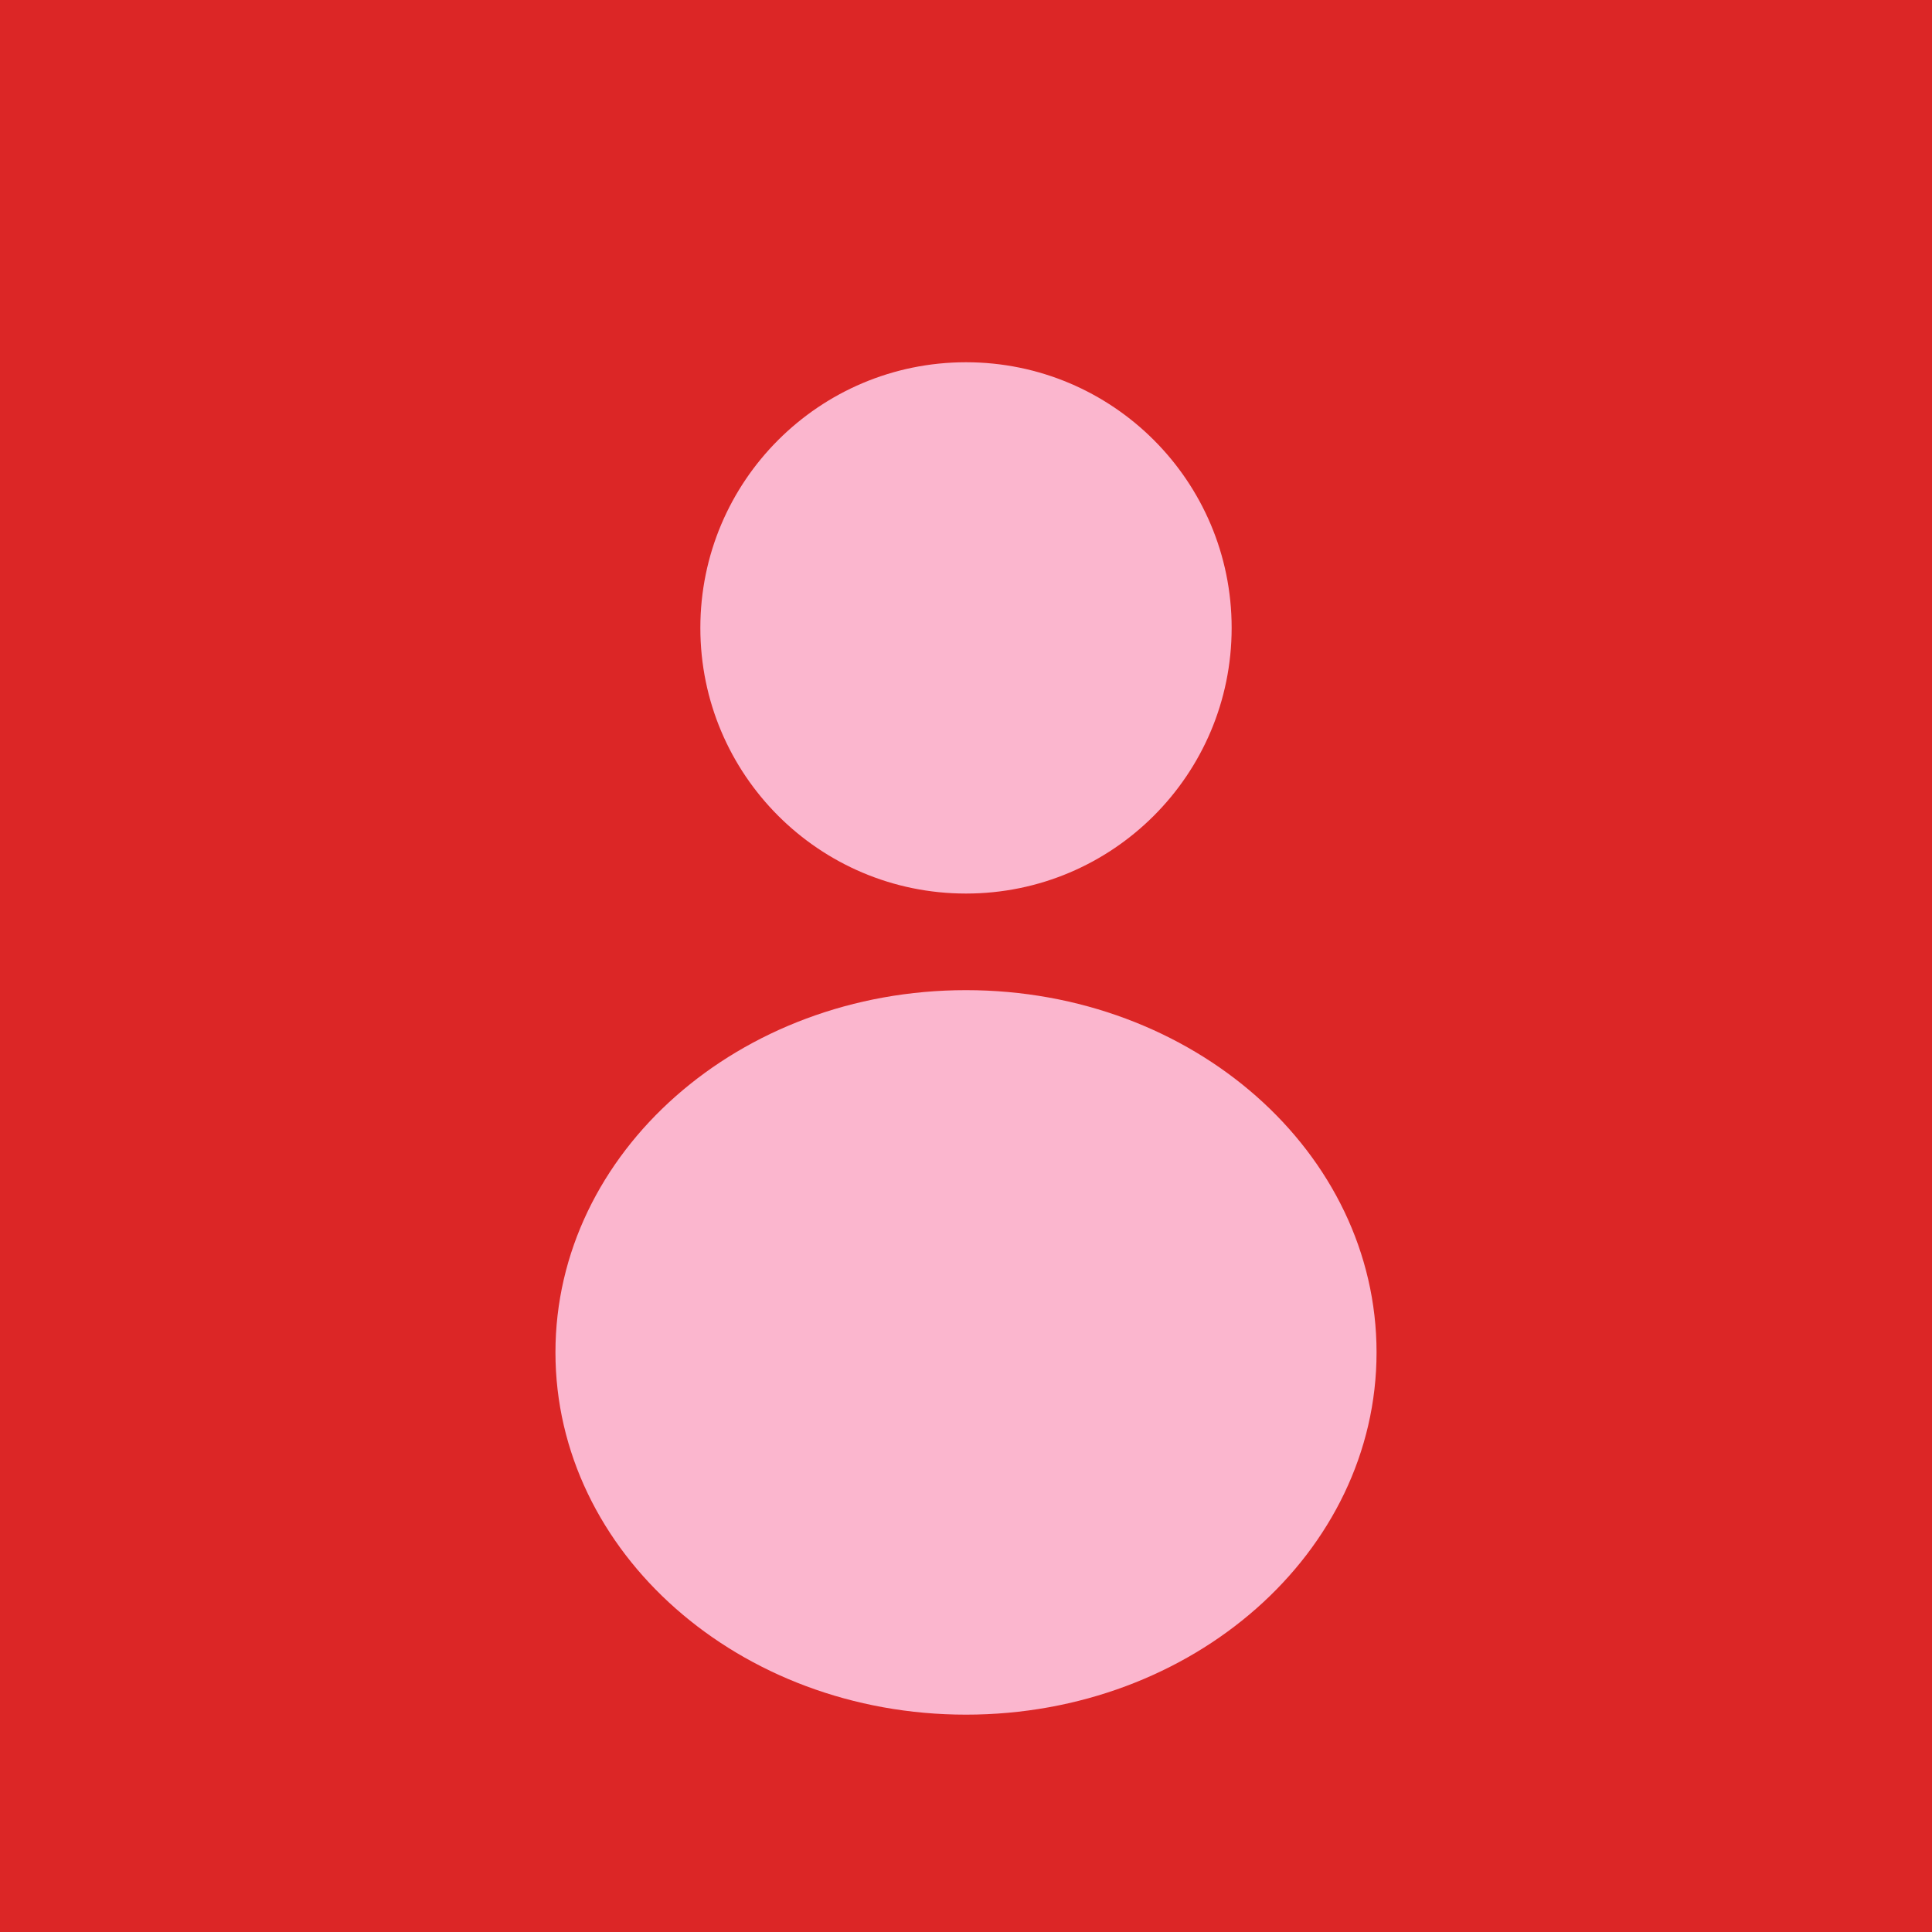
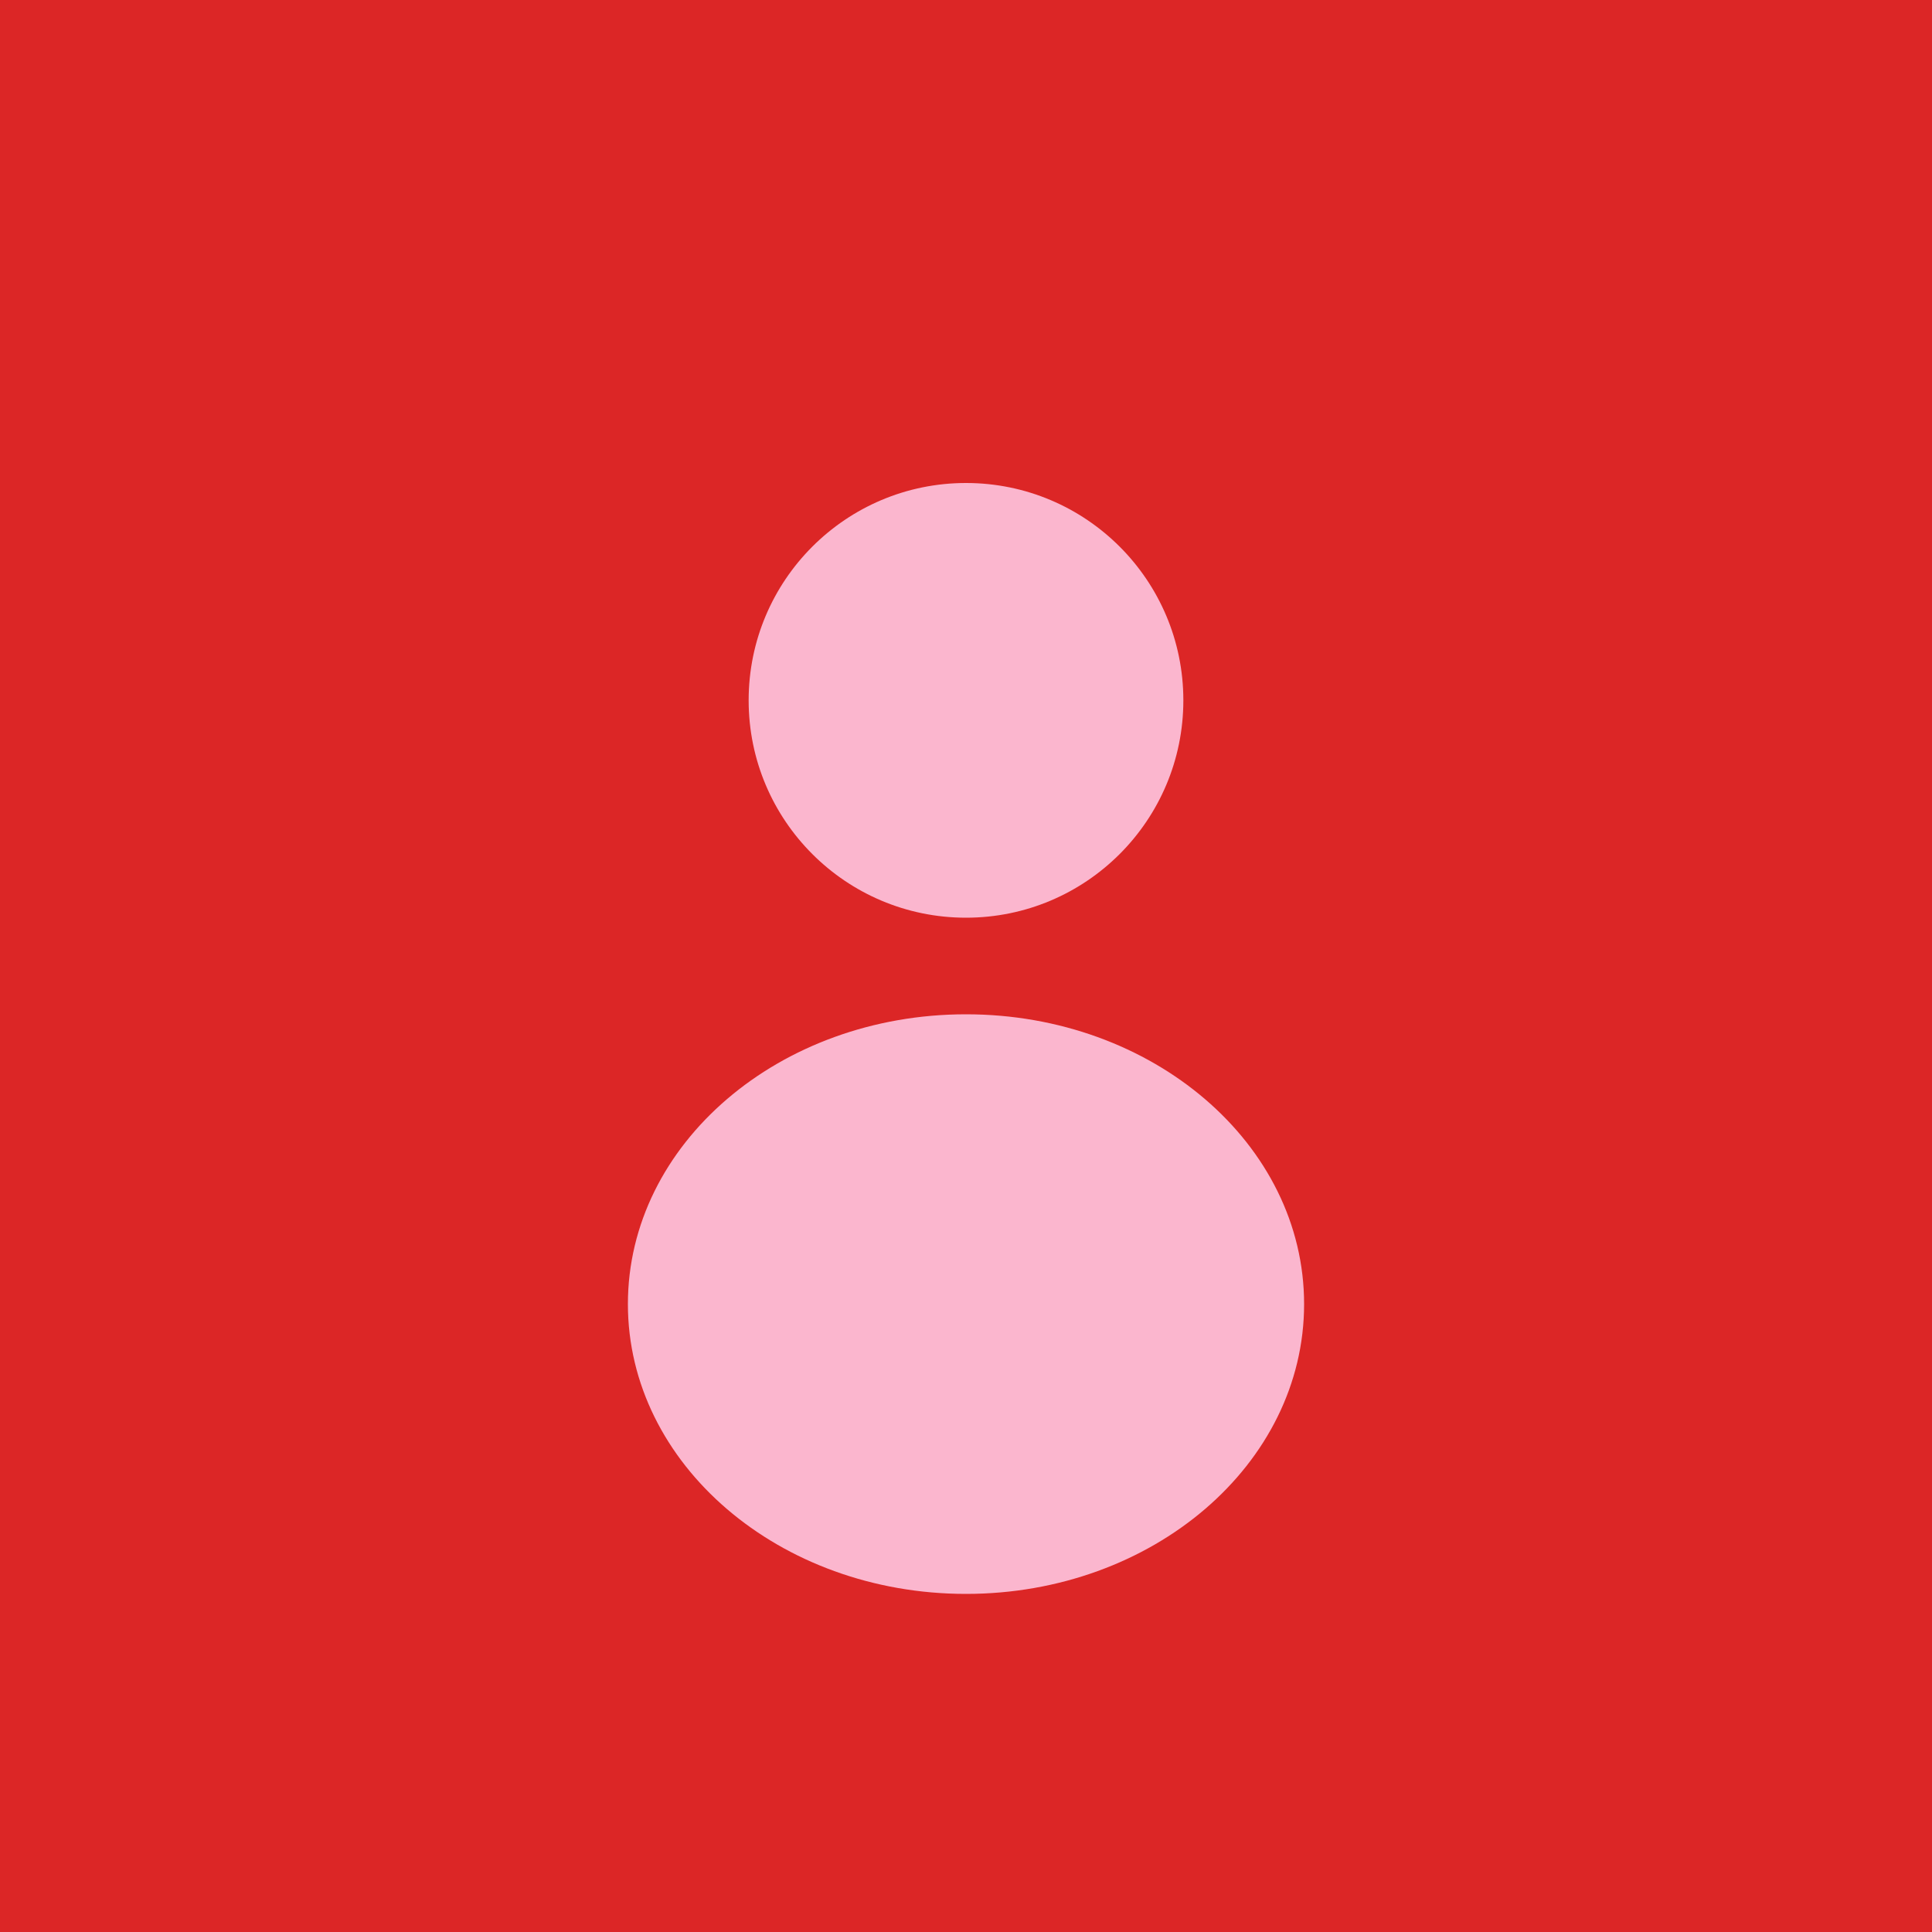
<svg xmlns="http://www.w3.org/2000/svg" width="400" height="400" viewBox="0 0 400 400" fill="none">
  <rect width="400" height="400" fill="#DC2626" />
-   <circle cx="200" cy="130" r="55" fill="#FBB6CE" />
-   <ellipse cx="200" cy="280" rx="85" ry="75" fill="#FBB6CE" />
+   <circle cx="200" cy="145" r="45" fill="#FBB6CE" />
+   <ellipse cx="200" cy="270" rx="70" ry="60" fill="#FBB6CE" />
</svg>
